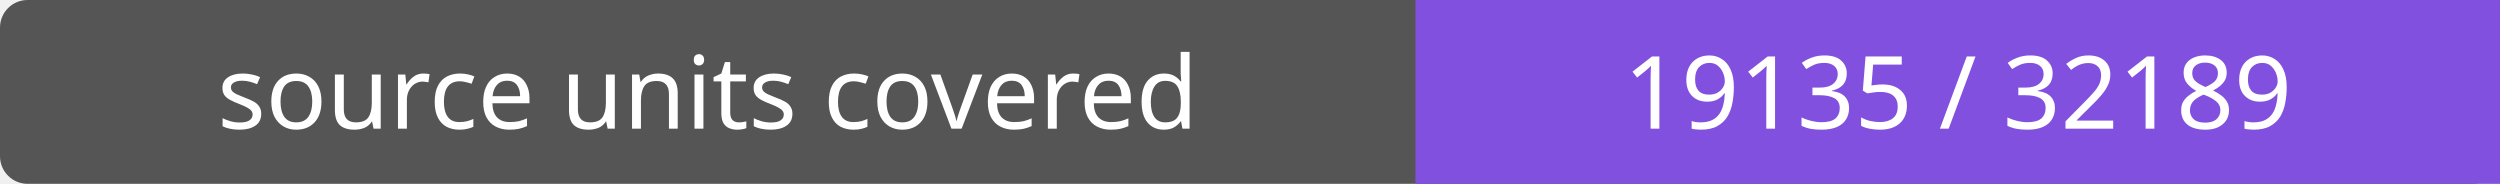
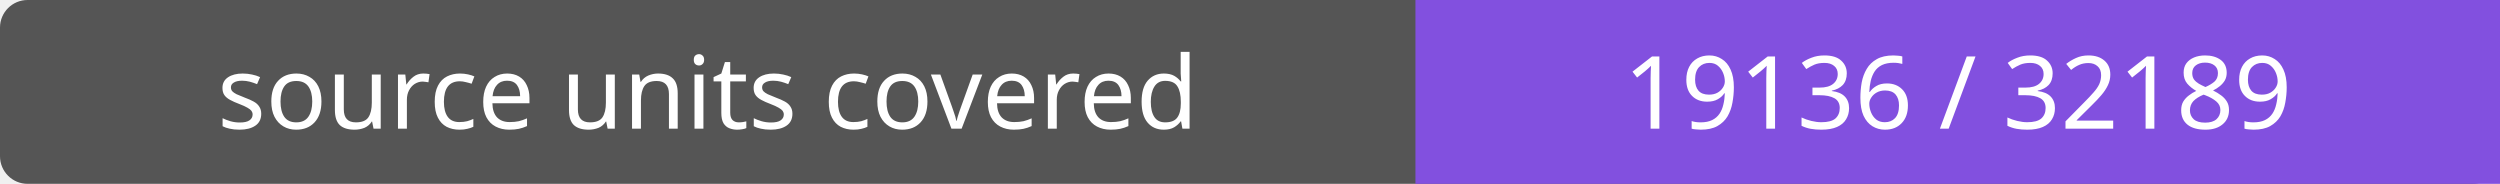
- <svg xmlns="http://www.w3.org/2000/svg" width="272" height="20" role="img" aria-label="source units covered: 19135 / 32189">
+ <svg xmlns="http://www.w3.org/2000/svg" width="272" height="20" role="img" aria-label="source units covered: 19136 / 32189">
  <rect width="272" height="20" rx="3" fill="#555" />
  <path fill="#8250df" d="M154 0h118v20H154z" />
  <g fill="#fff" text-anchor="middle" font-family="Verdana,sans-serif" font-size="11">
    <text x="77.0" y="14">source units covered</text>
-     <text x="213.0" y="14">19135 / 32189</text>
+     <text x="213.0" y="14">19136 / 32189</text>
  </g>
</svg>
